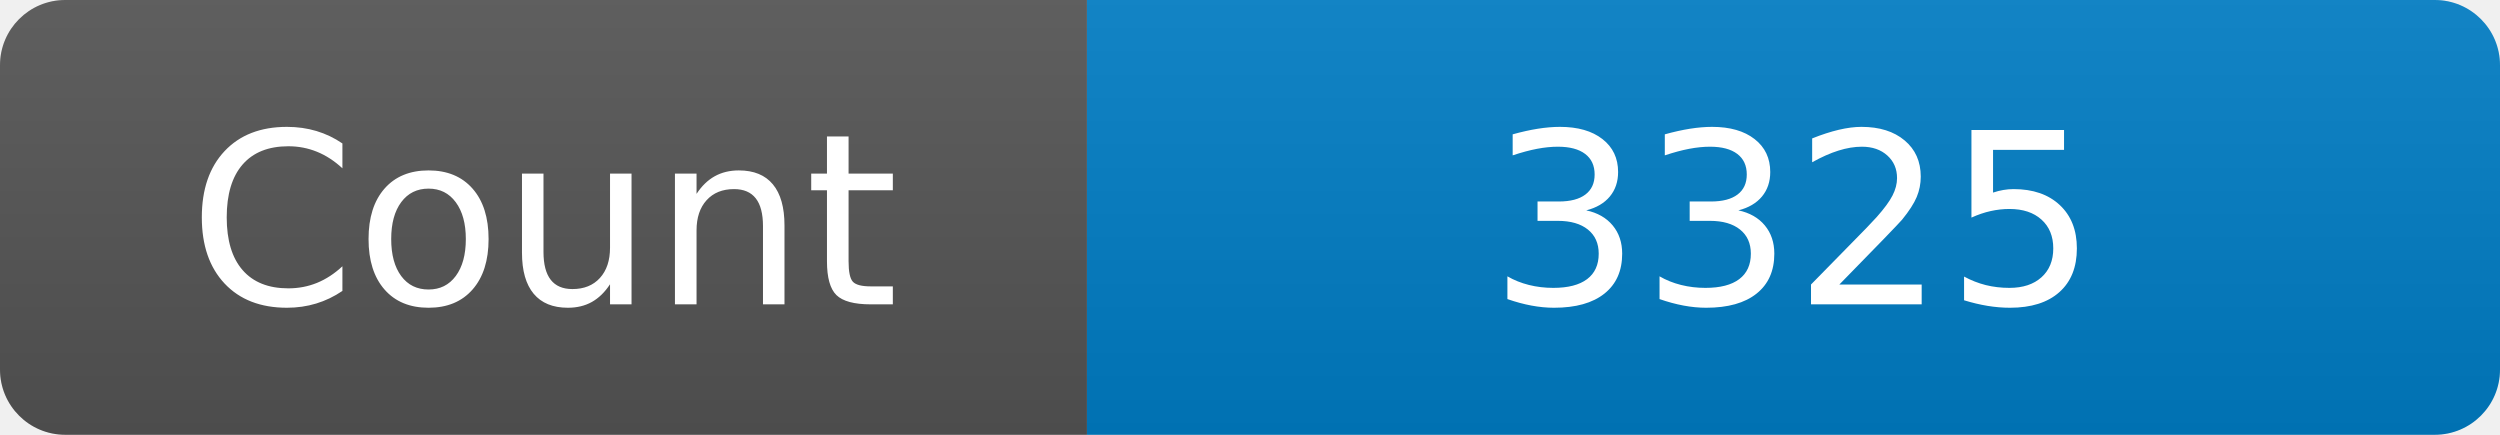
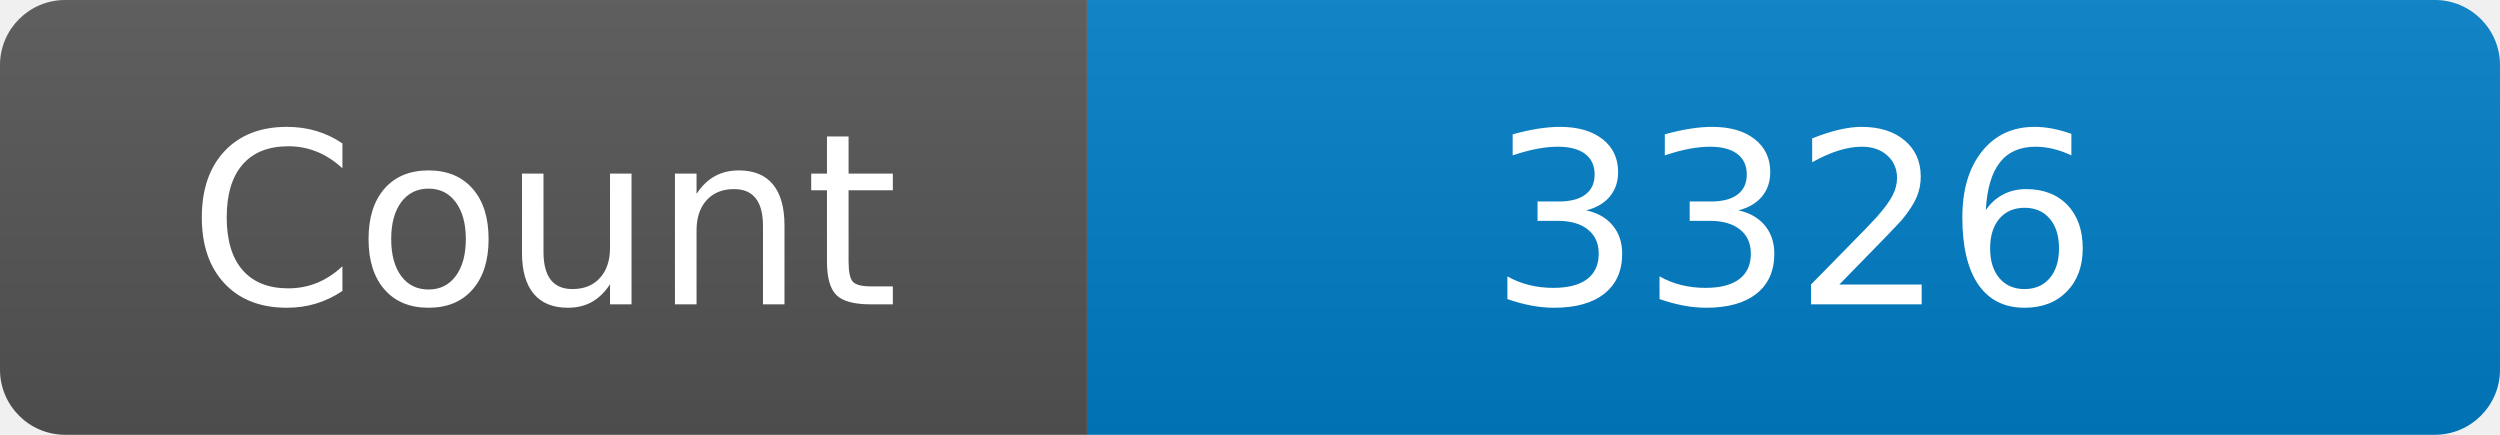
<svg xmlns="http://www.w3.org/2000/svg" width="115" height="20" role="img" aria-label="Maintained?: yes">
  <linearGradient id="s" x2="0" y2="100%">
    <stop offset="0" stop-color="#bbb" stop-opacity=".1" />
    <stop offset="1" stop-opacity=".1" />
  </linearGradient>
  <clipPath id="r">
    <rect width="115" height="20" rx="3" fill="#fff" />
  </clipPath>
  <g clip-path="url(#r)">
    <rect width="50" height="20" fill="#555" />
    <rect x="50" width="160" height="20" fill="#007ec6" />
    <rect width="115" height="20" fill="url(#s)" />
  </g>
  <g fill="#fff" text-anchor="middle" font-family="Verdana,Geneva,DejaVu Sans,sans-serif" font-size="110">
    <text x="250" y="140" transform="scale(.1)" fill="#fff">Count</text>
-     <text x="825" y="140" transform="scale(.1)" fill="#fff">3325</text>
+     <text x="825" y="140" transform="scale(.1)" fill="#fff">3326</text>
  </g>
</svg>
